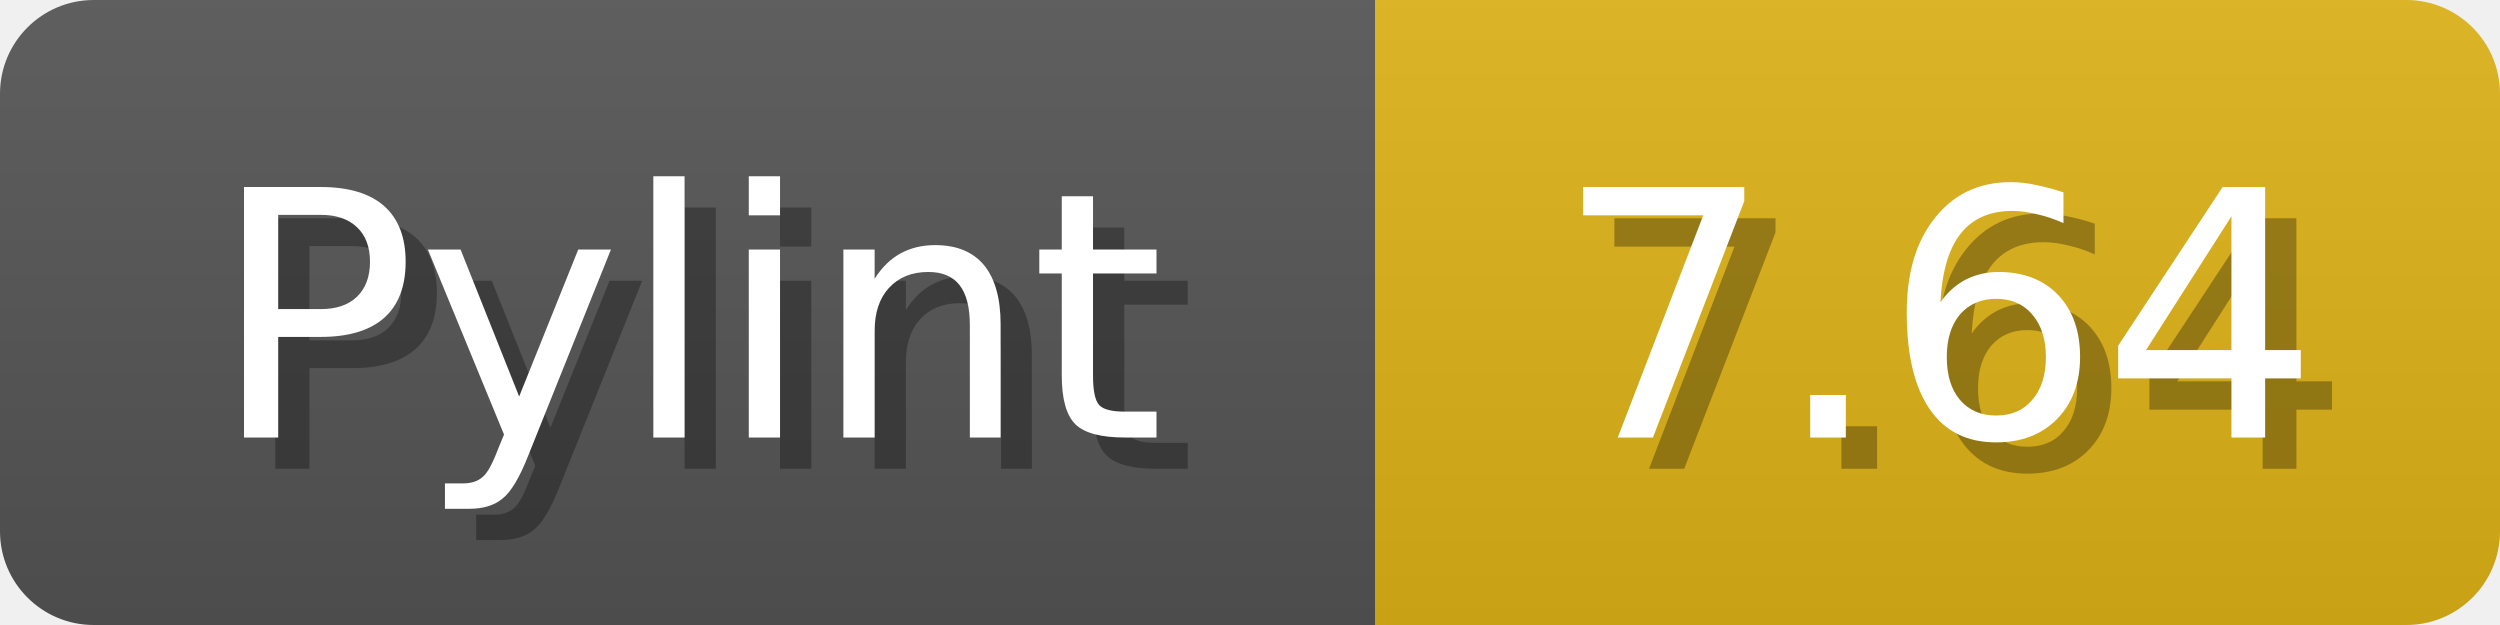
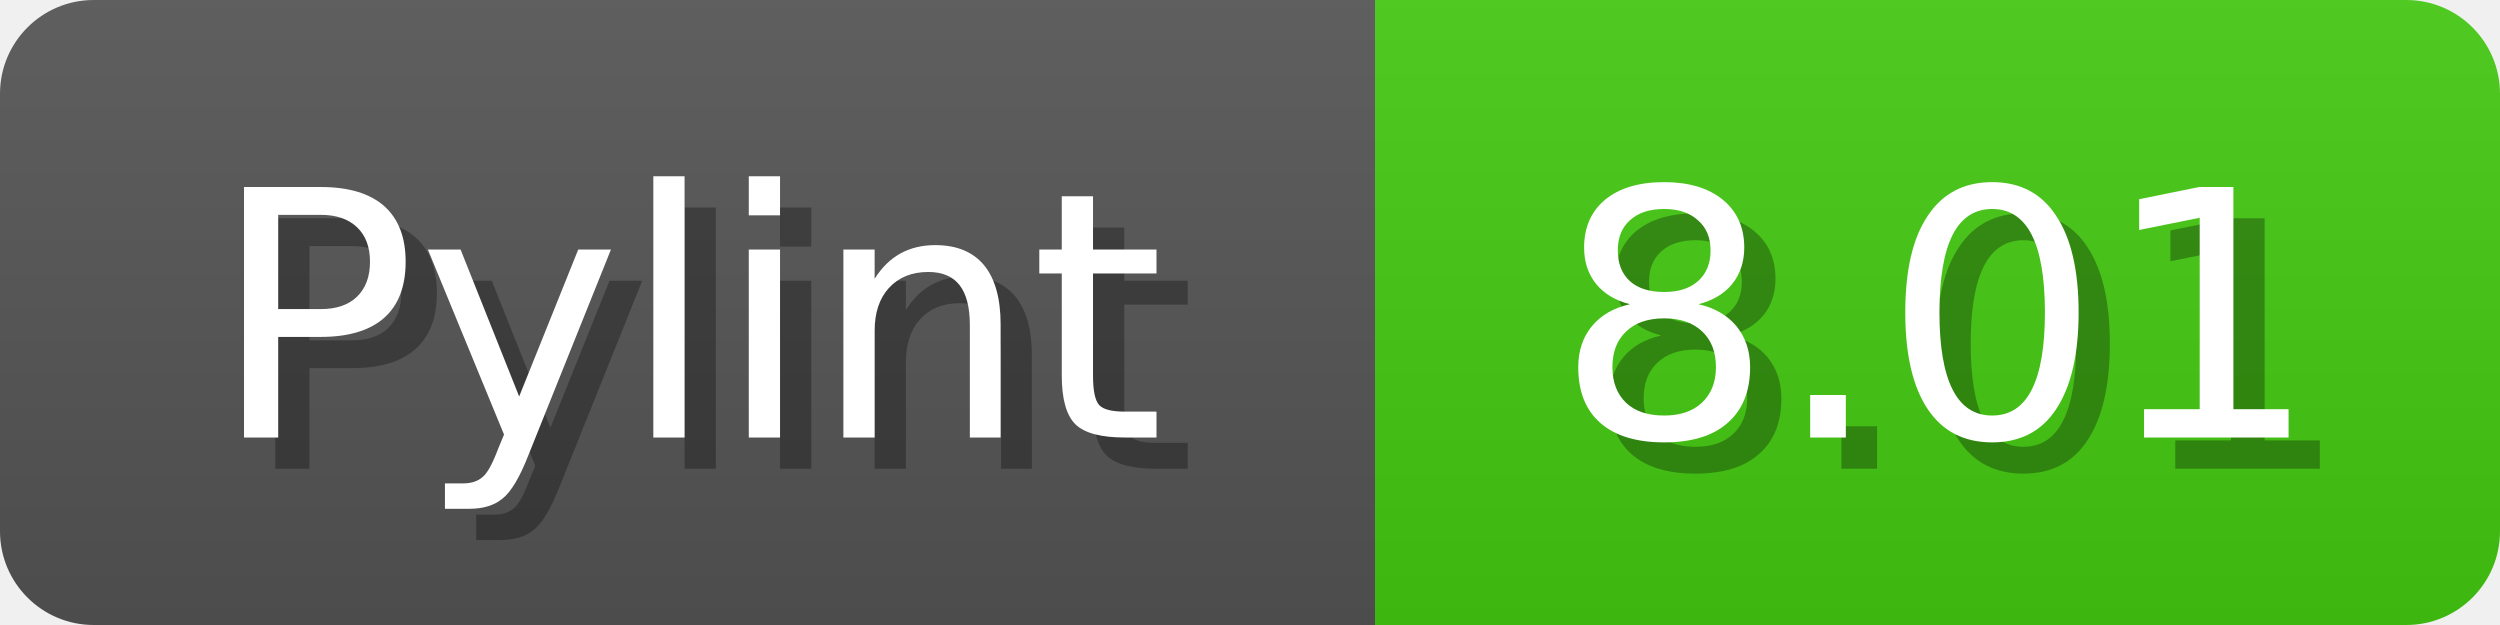
<svg xmlns="http://www.w3.org/2000/svg" width="80" height="20">
  <linearGradient id="b" x2="0" y2="100%">
    <stop offset="0" stop-color="#bbb" stop-opacity=".1" />
    <stop offset="1" stop-opacity=".1" />
  </linearGradient>
  <mask id="anybadge_1">
    <rect width="80" height="20" rx="3" fill="#fff" />
  </mask>
  <g mask="url(#anybadge_1)">
    <path fill="#555" d="M0 0h44v20H0z" />
-     <path fill="#DFB317" d="M44 0h36v20H44z" />
+     <path fill="#4C1" d="M44 0h36v20H44z" />
    <path fill="url(#b)" d="M0 0h80v20H0z" />
  </g>
  <g fill="#fff" text-anchor="middle" font-family="DejaVu Sans,Verdana,Geneva,sans-serif" font-size="11">
    <text x="23.0" y="15" fill="#010101" fill-opacity=".3">Pylint</text>
    <text x="22.0" y="14">Pylint</text>
  </g>
  <g fill="#fff" text-anchor="middle" font-family="DejaVu Sans,Verdana,Geneva,sans-serif" font-size="11">
-     <text x="63.0" y="15" fill="#010101" fill-opacity=".3">7.64</text>
-     <text x="62.0" y="14">7.64</text>
+     <text x="63.0" y="15" fill="#010101" fill-opacity=".3">8.01</text>
+     <text x="62.0" y="14">8.01</text>
  </g>
</svg>
